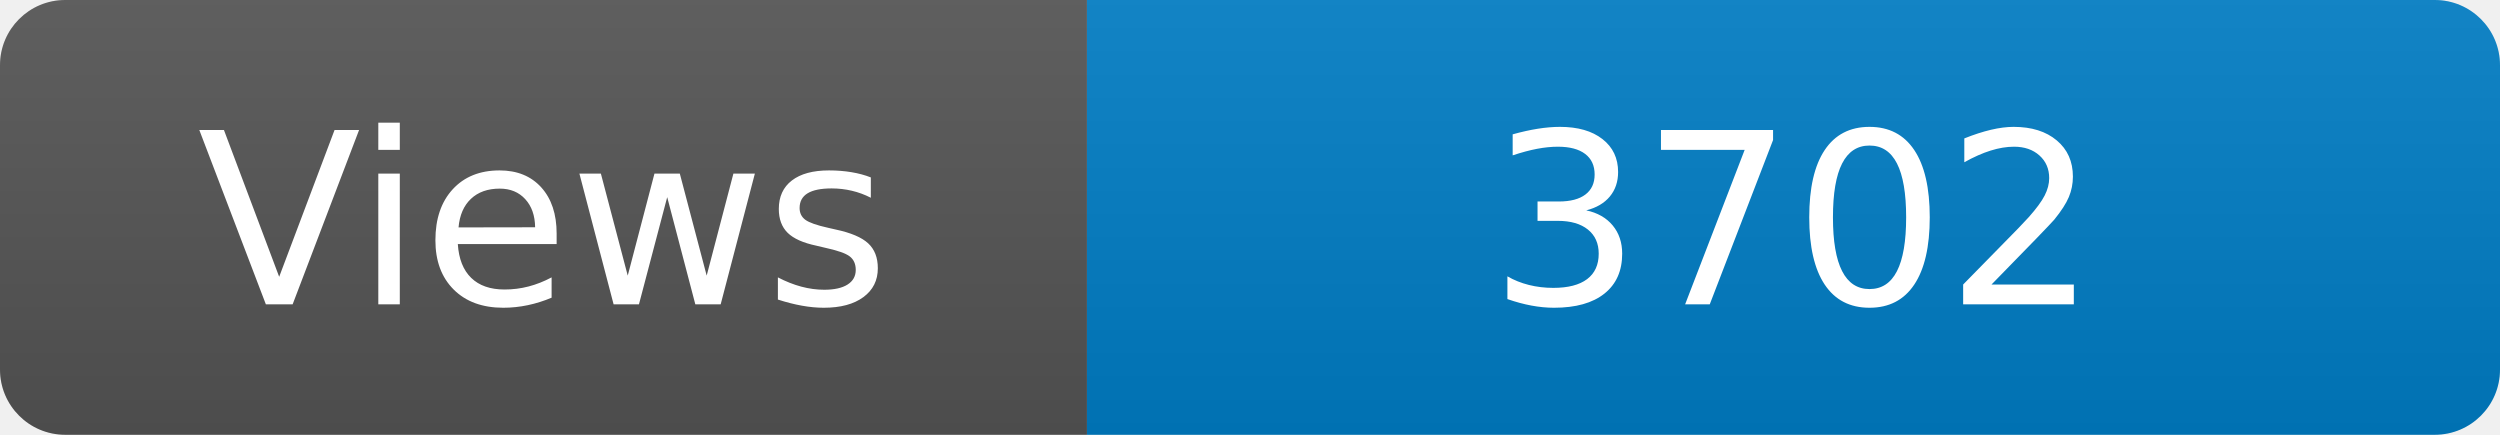
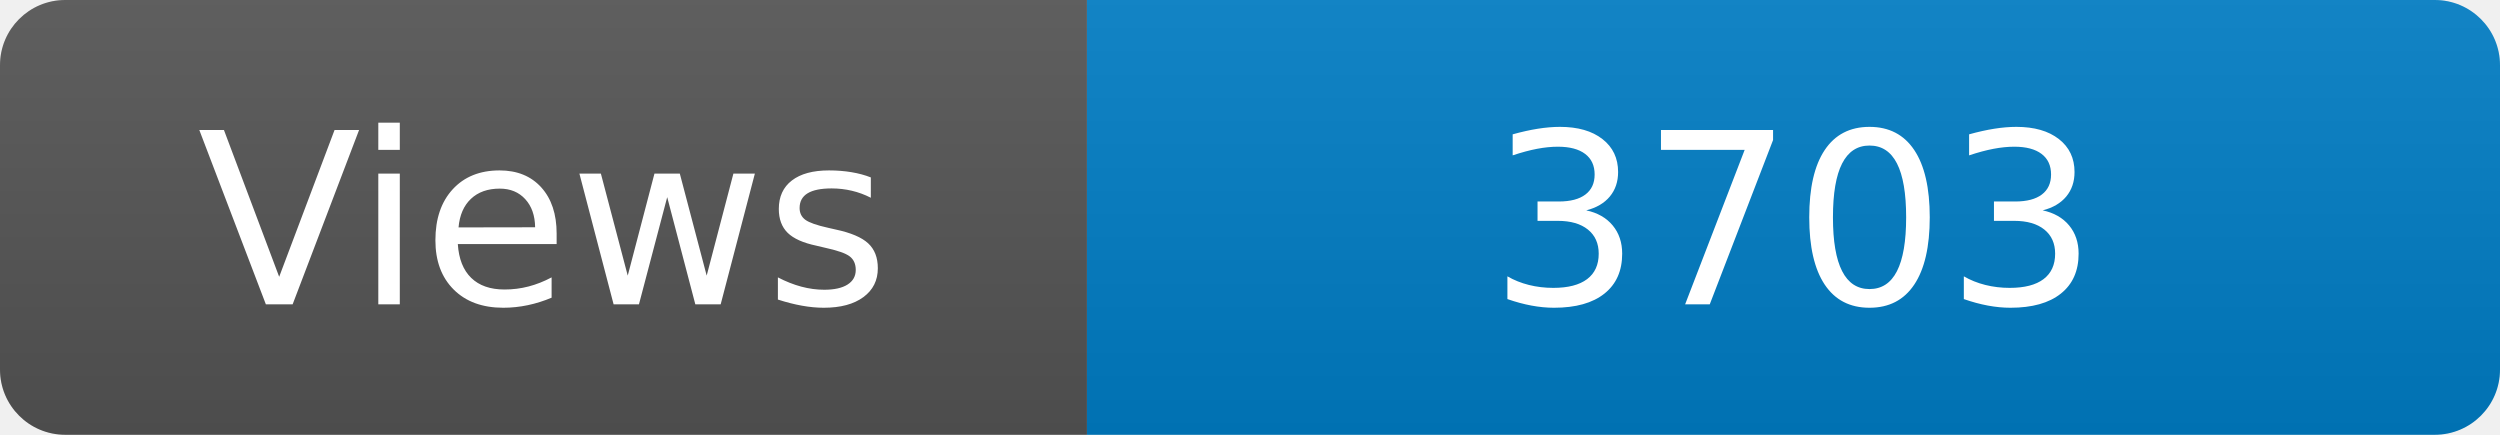
<svg xmlns="http://www.w3.org/2000/svg" width="115" height="20" role="img" aria-label="Maintained?: yes">
  <linearGradient id="s" x2="0" y2="100%">
    <stop offset="0" stop-color="#bbb" stop-opacity=".1" />
    <stop offset="1" stop-opacity=".1" />
  </linearGradient>
  <clipPath id="r">
    <rect width="115" height="20" rx="3" fill="#fff" />
  </clipPath>
  <g clip-path="url(#r)">
    <rect width="50" height="20" fill="#555" />
    <rect x="50" width="160" height="20" fill="#007ec6" />
    <rect width="115" height="20" fill="url(#s)" />
  </g>
  <g fill="#fff" text-anchor="middle" font-family="Verdana,Geneva,DejaVu Sans,sans-serif" font-size="110">
    <text x="250" y="140" transform="scale(.1)" fill="#fff">Views</text>
-     <text x="825" y="140" transform="scale(.1)" fill="#fff">3702</text>
+     <text x="825" y="140" transform="scale(.1)" fill="#fff">3703</text>
  </g>
</svg>
